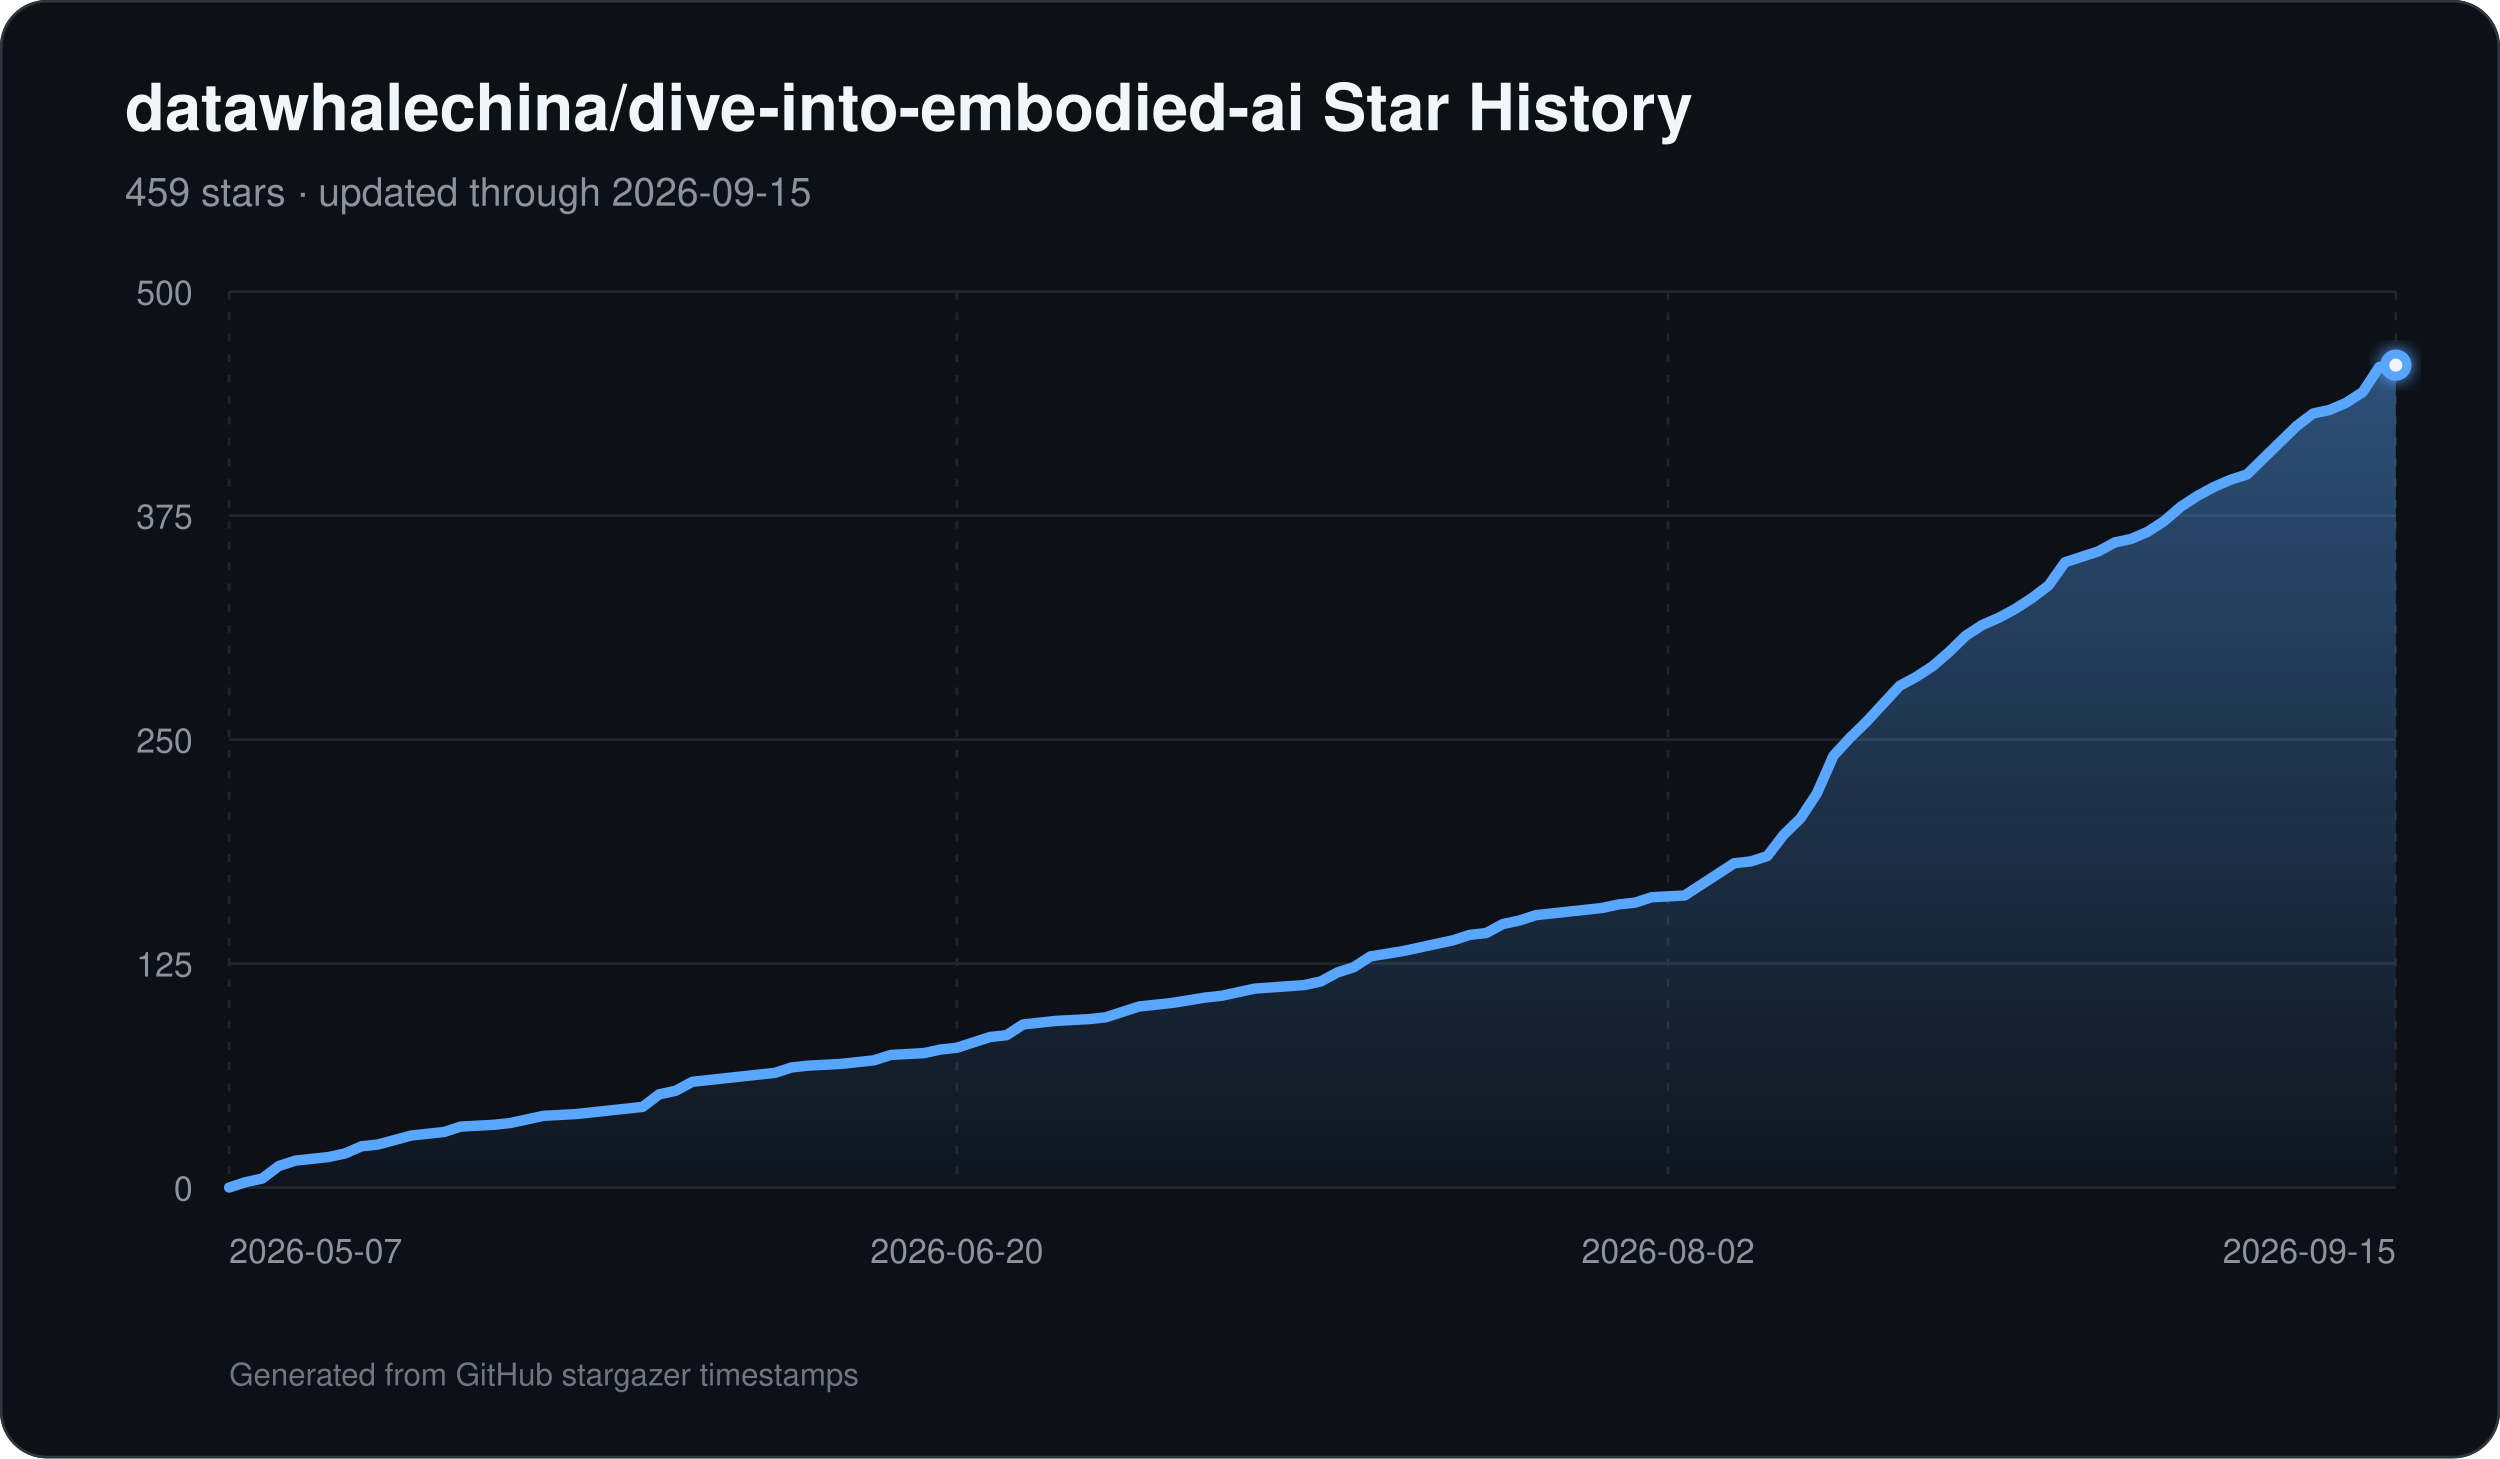
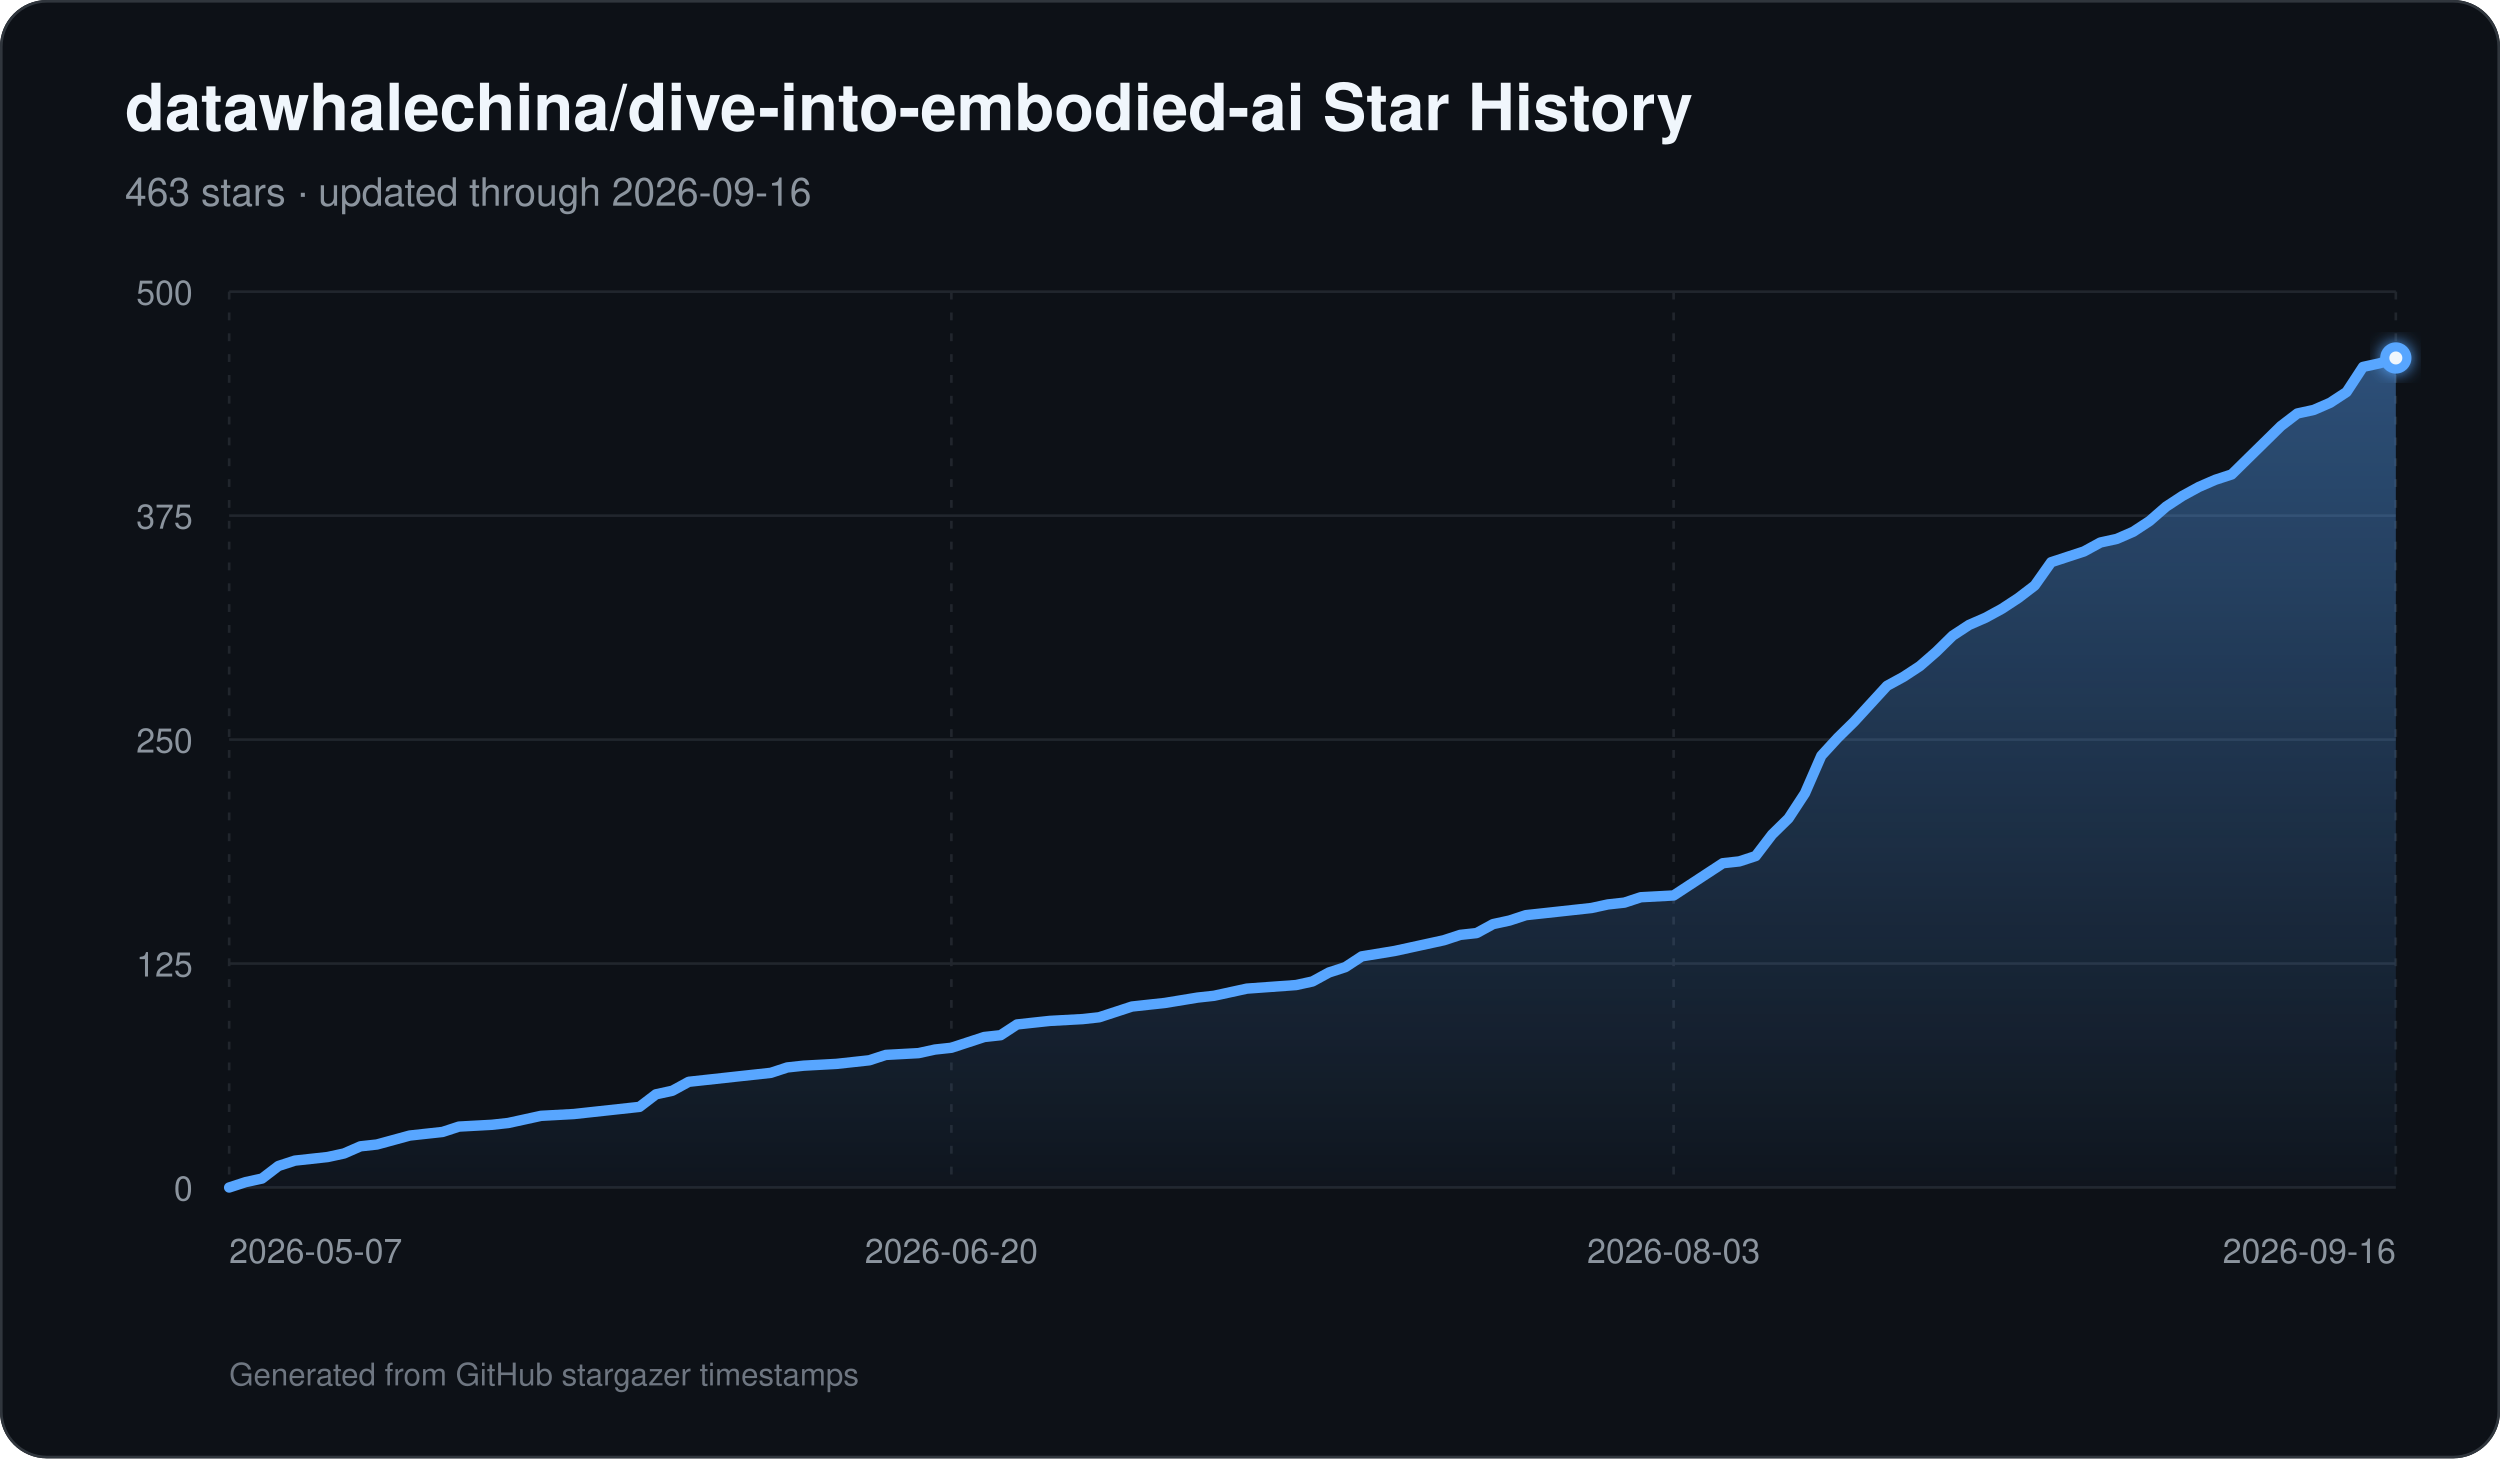
<svg xmlns="http://www.w3.org/2000/svg" width="960" height="560" viewBox="0 0 960 560" role="img" aria-labelledby="title description">
  <defs>
    <linearGradient id="area" x1="0" y1="0" x2="0" y2="1">
      <stop offset="0%" stop-color="#58a6ff" stop-opacity="0.42" />
      <stop offset="100%" stop-color="#58a6ff" stop-opacity="0.03" />
    </linearGradient>
    <filter id="glow" x="-30%" y="-30%" width="160%" height="160%">
      <feGaussianBlur stdDeviation="3" result="blur" />
      <feMerge>
        <feMergeNode in="blur" />
        <feMergeNode in="SourceGraphic" />
      </feMerge>
    </filter>
  </defs>
  <rect width="960" height="560" rx="18" fill="#0d1117" />
  <rect x="0.5" y="0.5" width="959" height="559" rx="17.5" fill="none" stroke="#30363d" />
  <text x="48" y="50" fill="#f0f6fc" font-family="-apple-system,BlinkMacSystemFont,Segoe UI,Helvetica,Arial,sans-serif" font-size="25" font-weight="700">datawhalechina/dive-into-embodied-ai Star History</text>
-   <text x="48" y="79" fill="#8b949e" font-family="-apple-system,BlinkMacSystemFont,Segoe UI,Helvetica,Arial,sans-serif" font-size="15">459 stars · updated through 2026-09-15</text>
+   <text x="48" y="79" fill="#8b949e" font-family="-apple-system,BlinkMacSystemFont,Segoe UI,Helvetica,Arial,sans-serif" font-size="15">463 stars · updated through 2026-09-16</text>
  <line x1="88" y1="456.00" x2="920" y2="456.00" stroke="#21262d" stroke-width="1" />
  <text x="74" y="461.00" text-anchor="end" fill="#8b949e" font-family="-apple-system,BlinkMacSystemFont,Segoe UI,Helvetica,Arial,sans-serif" font-size="13">0</text>
  <line x1="88" y1="370.00" x2="920" y2="370.00" stroke="#21262d" stroke-width="1" />
  <text x="74" y="375.00" text-anchor="end" fill="#8b949e" font-family="-apple-system,BlinkMacSystemFont,Segoe UI,Helvetica,Arial,sans-serif" font-size="13">125</text>
  <line x1="88" y1="284.00" x2="920" y2="284.00" stroke="#21262d" stroke-width="1" />
  <text x="74" y="289.00" text-anchor="end" fill="#8b949e" font-family="-apple-system,BlinkMacSystemFont,Segoe UI,Helvetica,Arial,sans-serif" font-size="13">250</text>
  <line x1="88" y1="198.00" x2="920" y2="198.00" stroke="#21262d" stroke-width="1" />
  <text x="74" y="203.00" text-anchor="end" fill="#8b949e" font-family="-apple-system,BlinkMacSystemFont,Segoe UI,Helvetica,Arial,sans-serif" font-size="13">375</text>
  <line x1="88" y1="112.00" x2="920" y2="112.00" stroke="#21262d" stroke-width="1" />
  <text x="74" y="117.00" text-anchor="end" fill="#8b949e" font-family="-apple-system,BlinkMacSystemFont,Segoe UI,Helvetica,Arial,sans-serif" font-size="13">500</text>
  <line x1="88.00" y1="112" x2="88.00" y2="456" stroke="#21262d" stroke-width="1" stroke-dasharray="3 5" />
  <text x="88.00" y="485" text-anchor="start" fill="#8b949e" font-family="-apple-system,BlinkMacSystemFont,Segoe UI,Helvetica,Arial,sans-serif" font-size="13">2026-05-07</text>
-   <line x1="367.45" y1="112" x2="367.45" y2="456" stroke="#21262d" stroke-width="1" stroke-dasharray="3 5" />
-   <text x="367.45" y="485" text-anchor="middle" fill="#8b949e" font-family="-apple-system,BlinkMacSystemFont,Segoe UI,Helvetica,Arial,sans-serif" font-size="13">2026-06-20</text>
-   <line x1="640.55" y1="112" x2="640.55" y2="456" stroke="#21262d" stroke-width="1" stroke-dasharray="3 5" />
-   <text x="640.55" y="485" text-anchor="middle" fill="#8b949e" font-family="-apple-system,BlinkMacSystemFont,Segoe UI,Helvetica,Arial,sans-serif" font-size="13">2026-08-02</text>
+   <line x1="365.33" y1="112" x2="365.33" y2="456" stroke="#21262d" stroke-width="1" stroke-dasharray="3 5" />
+   <text x="365.33" y="485" text-anchor="middle" fill="#8b949e" font-family="-apple-system,BlinkMacSystemFont,Segoe UI,Helvetica,Arial,sans-serif" font-size="13">2026-06-20</text>
+   <line x1="642.67" y1="112" x2="642.67" y2="456" stroke="#21262d" stroke-width="1" stroke-dasharray="3 5" />
+   <text x="642.67" y="485" text-anchor="middle" fill="#8b949e" font-family="-apple-system,BlinkMacSystemFont,Segoe UI,Helvetica,Arial,sans-serif" font-size="13">2026-08-03</text>
  <line x1="920.00" y1="112" x2="920.00" y2="456" stroke="#21262d" stroke-width="1" stroke-dasharray="3 5" />
-   <text x="920.00" y="485" text-anchor="end" fill="#8b949e" font-family="-apple-system,BlinkMacSystemFont,Segoe UI,Helvetica,Arial,sans-serif" font-size="13">2026-09-15</text>
-   <path d="M 88.00 456 L 88.00 456.00 L 94.35 453.94 L 100.70 452.56 L 107.05 447.74 L 113.40 445.68 L 119.76 444.99 L 126.11 444.30 L 132.46 442.93 L 138.81 440.18 L 145.16 439.49 L 157.86 436.05 L 164.21 435.36 L 170.56 434.67 L 176.92 432.61 L 189.62 431.92 L 195.97 431.23 L 202.32 429.86 L 208.67 428.48 L 221.37 427.79 L 227.73 427.10 L 246.78 425.04 L 253.13 420.22 L 259.48 418.85 L 265.83 415.41 L 272.18 414.72 L 284.89 413.34 L 297.59 411.97 L 303.94 409.90 L 310.29 409.22 L 322.99 408.53 L 329.34 407.84 L 335.69 407.15 L 342.05 405.09 L 354.75 404.40 L 361.10 403.02 L 367.45 402.34 L 373.80 400.27 L 380.15 398.21 L 386.50 397.52 L 392.85 393.39 L 399.21 392.70 L 405.56 392.02 L 418.26 391.33 L 424.61 390.64 L 430.96 388.58 L 437.31 386.51 L 443.66 385.82 L 450.02 385.14 L 462.72 383.07 L 469.07 382.38 L 481.77 379.63 L 500.82 378.26 L 507.18 376.88 L 513.53 373.44 L 519.88 371.38 L 526.23 367.25 L 538.93 365.18 L 545.28 363.81 L 557.98 361.06 L 564.34 358.99 L 570.69 358.30 L 577.04 354.86 L 583.39 353.49 L 589.74 351.42 L 596.09 350.74 L 602.44 350.05 L 608.79 349.36 L 615.15 348.67 L 621.50 347.30 L 627.85 346.61 L 634.20 344.54 L 646.90 343.86 L 653.25 339.73 L 659.60 335.60 L 665.95 331.47 L 672.31 330.78 L 678.66 328.72 L 685.01 320.46 L 691.36 314.27 L 697.71 304.64 L 704.06 290.19 L 710.41 283.31 L 716.76 277.12 L 723.11 270.24 L 729.47 263.36 L 735.82 259.92 L 742.17 255.79 L 748.52 250.29 L 754.87 244.10 L 761.22 239.97 L 767.57 237.22 L 773.92 233.78 L 780.27 229.65 L 786.63 224.83 L 792.98 215.89 L 799.33 213.82 L 805.68 211.76 L 812.03 208.32 L 818.38 206.94 L 824.73 204.19 L 831.08 200.06 L 837.44 194.56 L 843.79 190.43 L 850.14 186.99 L 856.49 184.24 L 862.84 182.18 L 869.19 175.98 L 875.54 169.79 L 881.89 163.60 L 888.24 158.78 L 894.60 157.41 L 900.95 154.66 L 907.30 150.53 L 913.65 140.90 L 920.00 140.21 L 920.00 456 Z" fill="url(#area)" />
-   <path d="M 88.00 456.00 L 94.35 453.94 L 100.70 452.56 L 107.05 447.74 L 113.40 445.68 L 119.76 444.99 L 126.11 444.30 L 132.46 442.93 L 138.81 440.18 L 145.16 439.49 L 157.86 436.05 L 164.21 435.36 L 170.56 434.67 L 176.92 432.61 L 189.62 431.92 L 195.97 431.23 L 202.32 429.86 L 208.67 428.48 L 221.37 427.79 L 227.73 427.10 L 246.78 425.04 L 253.13 420.22 L 259.48 418.85 L 265.83 415.41 L 272.18 414.72 L 284.89 413.34 L 297.59 411.97 L 303.94 409.90 L 310.29 409.22 L 322.99 408.53 L 329.34 407.84 L 335.69 407.15 L 342.05 405.09 L 354.75 404.40 L 361.10 403.02 L 367.45 402.34 L 373.80 400.27 L 380.15 398.21 L 386.50 397.52 L 392.85 393.39 L 399.21 392.70 L 405.56 392.02 L 418.26 391.33 L 424.61 390.64 L 430.96 388.58 L 437.31 386.51 L 443.66 385.82 L 450.02 385.14 L 462.72 383.07 L 469.07 382.38 L 481.77 379.63 L 500.82 378.26 L 507.18 376.88 L 513.53 373.44 L 519.88 371.38 L 526.23 367.25 L 538.93 365.18 L 545.28 363.81 L 557.98 361.06 L 564.34 358.99 L 570.69 358.30 L 577.04 354.86 L 583.39 353.49 L 589.74 351.42 L 596.09 350.74 L 602.44 350.05 L 608.79 349.36 L 615.15 348.67 L 621.50 347.30 L 627.85 346.61 L 634.20 344.54 L 646.90 343.86 L 653.25 339.73 L 659.60 335.60 L 665.95 331.47 L 672.31 330.78 L 678.66 328.72 L 685.01 320.46 L 691.36 314.27 L 697.71 304.64 L 704.06 290.19 L 710.41 283.31 L 716.76 277.12 L 723.11 270.24 L 729.47 263.36 L 735.82 259.92 L 742.17 255.79 L 748.52 250.29 L 754.87 244.10 L 761.22 239.97 L 767.57 237.22 L 773.92 233.78 L 780.27 229.65 L 786.63 224.83 L 792.98 215.89 L 799.33 213.82 L 805.68 211.76 L 812.03 208.32 L 818.38 206.94 L 824.73 204.19 L 831.08 200.06 L 837.44 194.56 L 843.79 190.43 L 850.14 186.99 L 856.49 184.24 L 862.84 182.18 L 869.19 175.98 L 875.54 169.79 L 881.89 163.60 L 888.24 158.78 L 894.60 157.41 L 900.95 154.66 L 907.30 150.53 L 913.65 140.90 L 920.00 140.21" fill="none" stroke="#58a6ff" stroke-width="4" stroke-linecap="round" stroke-linejoin="round" />
-   <circle cx="920.00" cy="140.21" r="6" fill="#58a6ff" filter="url(#glow)" />
-   <circle cx="920.00" cy="140.21" r="2.5" fill="#f0f6fc" />
+   <text x="920.00" y="485" text-anchor="end" fill="#8b949e" font-family="-apple-system,BlinkMacSystemFont,Segoe UI,Helvetica,Arial,sans-serif" font-size="13">2026-09-16</text>
+   <path d="M 88.00 456 L 88.00 456.00 L 94.30 453.94 L 100.61 452.56 L 106.91 447.74 L 113.21 445.68 L 119.52 444.99 L 125.82 444.30 L 132.12 442.93 L 138.42 440.18 L 144.73 439.49 L 157.33 436.05 L 163.64 435.36 L 169.94 434.67 L 176.24 432.61 L 188.85 431.92 L 195.15 431.23 L 201.45 429.86 L 207.76 428.48 L 220.36 427.79 L 226.67 427.10 L 245.58 425.04 L 251.88 420.22 L 258.18 418.85 L 264.48 415.41 L 270.79 414.72 L 283.39 413.34 L 296.00 411.97 L 302.30 409.90 L 308.61 409.22 L 321.21 408.53 L 327.52 407.84 L 333.82 407.15 L 340.12 405.09 L 352.73 404.40 L 359.03 403.02 L 365.33 402.34 L 371.64 400.27 L 377.94 398.21 L 384.24 397.52 L 390.55 393.39 L 396.85 392.70 L 403.15 392.02 L 415.76 391.33 L 422.06 390.64 L 428.36 388.58 L 434.67 386.51 L 440.97 385.82 L 447.27 385.14 L 459.88 383.07 L 466.18 382.38 L 478.79 379.63 L 497.70 378.26 L 504.00 376.88 L 510.30 373.44 L 516.61 371.38 L 522.91 367.25 L 535.52 365.18 L 541.82 363.81 L 554.42 361.06 L 560.73 358.99 L 567.03 358.30 L 573.33 354.86 L 579.64 353.49 L 585.94 351.42 L 592.24 350.74 L 598.55 350.05 L 604.85 349.36 L 611.15 348.67 L 617.45 347.30 L 623.76 346.61 L 630.06 344.54 L 642.67 343.86 L 648.97 339.73 L 655.27 335.60 L 661.58 331.47 L 667.88 330.78 L 674.18 328.72 L 680.48 320.46 L 686.79 314.27 L 693.09 304.64 L 699.39 290.19 L 705.70 283.31 L 712.00 277.12 L 718.30 270.24 L 724.61 263.36 L 730.91 259.92 L 737.21 255.79 L 743.52 250.29 L 749.82 244.10 L 756.12 239.97 L 762.42 237.22 L 768.73 233.78 L 775.03 229.65 L 781.33 224.83 L 787.64 215.89 L 793.94 213.82 L 800.24 211.76 L 806.55 208.32 L 812.85 206.94 L 819.15 204.19 L 825.45 200.06 L 831.76 194.56 L 838.06 190.43 L 844.36 186.99 L 850.67 184.24 L 856.97 182.18 L 863.27 175.98 L 869.58 169.79 L 875.88 163.60 L 882.18 158.78 L 888.48 157.41 L 894.79 154.66 L 901.09 150.53 L 907.39 140.90 L 913.70 139.52 L 920.00 137.46 L 920.00 456 Z" fill="url(#area)" />
+   <path d="M 88.00 456.00 L 94.30 453.94 L 100.61 452.56 L 106.91 447.74 L 113.21 445.68 L 119.52 444.99 L 125.82 444.30 L 132.12 442.93 L 138.42 440.18 L 144.73 439.49 L 157.33 436.05 L 163.64 435.36 L 169.94 434.67 L 176.24 432.61 L 188.85 431.92 L 195.15 431.23 L 201.45 429.86 L 207.76 428.48 L 220.36 427.79 L 226.67 427.10 L 245.58 425.04 L 251.88 420.22 L 258.18 418.85 L 264.48 415.41 L 270.79 414.72 L 283.39 413.34 L 296.00 411.97 L 302.30 409.90 L 308.61 409.22 L 321.21 408.53 L 327.52 407.84 L 333.82 407.15 L 340.12 405.09 L 352.73 404.40 L 359.03 403.02 L 365.33 402.34 L 371.64 400.27 L 377.94 398.21 L 384.24 397.52 L 390.55 393.39 L 396.85 392.70 L 403.15 392.02 L 415.76 391.33 L 422.06 390.64 L 428.36 388.58 L 434.67 386.51 L 440.97 385.82 L 447.27 385.14 L 459.88 383.07 L 466.18 382.38 L 478.79 379.63 L 497.70 378.26 L 504.00 376.88 L 510.30 373.44 L 516.61 371.38 L 522.91 367.25 L 535.52 365.18 L 541.82 363.81 L 554.42 361.06 L 560.73 358.99 L 567.03 358.30 L 573.33 354.86 L 579.64 353.49 L 585.94 351.42 L 592.24 350.74 L 598.55 350.05 L 604.85 349.36 L 611.15 348.67 L 617.45 347.30 L 623.76 346.61 L 630.06 344.54 L 642.67 343.86 L 648.97 339.73 L 655.27 335.60 L 661.58 331.47 L 667.88 330.78 L 674.18 328.72 L 680.48 320.46 L 686.79 314.27 L 693.09 304.64 L 699.39 290.19 L 705.70 283.31 L 712.00 277.12 L 718.30 270.24 L 724.61 263.36 L 730.91 259.92 L 737.21 255.79 L 743.52 250.29 L 749.82 244.10 L 756.12 239.97 L 762.42 237.22 L 768.73 233.78 L 775.03 229.65 L 781.33 224.83 L 787.64 215.89 L 793.94 213.82 L 800.24 211.76 L 806.55 208.32 L 812.85 206.94 L 819.15 204.19 L 825.45 200.06 L 831.76 194.56 L 838.06 190.43 L 844.36 186.99 L 850.67 184.24 L 856.97 182.18 L 863.27 175.98 L 869.58 169.79 L 875.88 163.60 L 882.18 158.78 L 888.48 157.41 L 894.79 154.66 L 901.09 150.53 L 907.39 140.90 L 913.70 139.52 L 920.00 137.46" fill="none" stroke="#58a6ff" stroke-width="4" stroke-linecap="round" stroke-linejoin="round" />
+   <circle cx="920.00" cy="137.46" r="6" fill="#58a6ff" filter="url(#glow)" />
+   <circle cx="920.00" cy="137.46" r="2.5" fill="#f0f6fc" />
  <text x="88" y="532" fill="#6e7681" font-family="-apple-system,BlinkMacSystemFont,Segoe UI,Helvetica,Arial,sans-serif" font-size="12">Generated from GitHub stargazer timestamps</text>
</svg>
